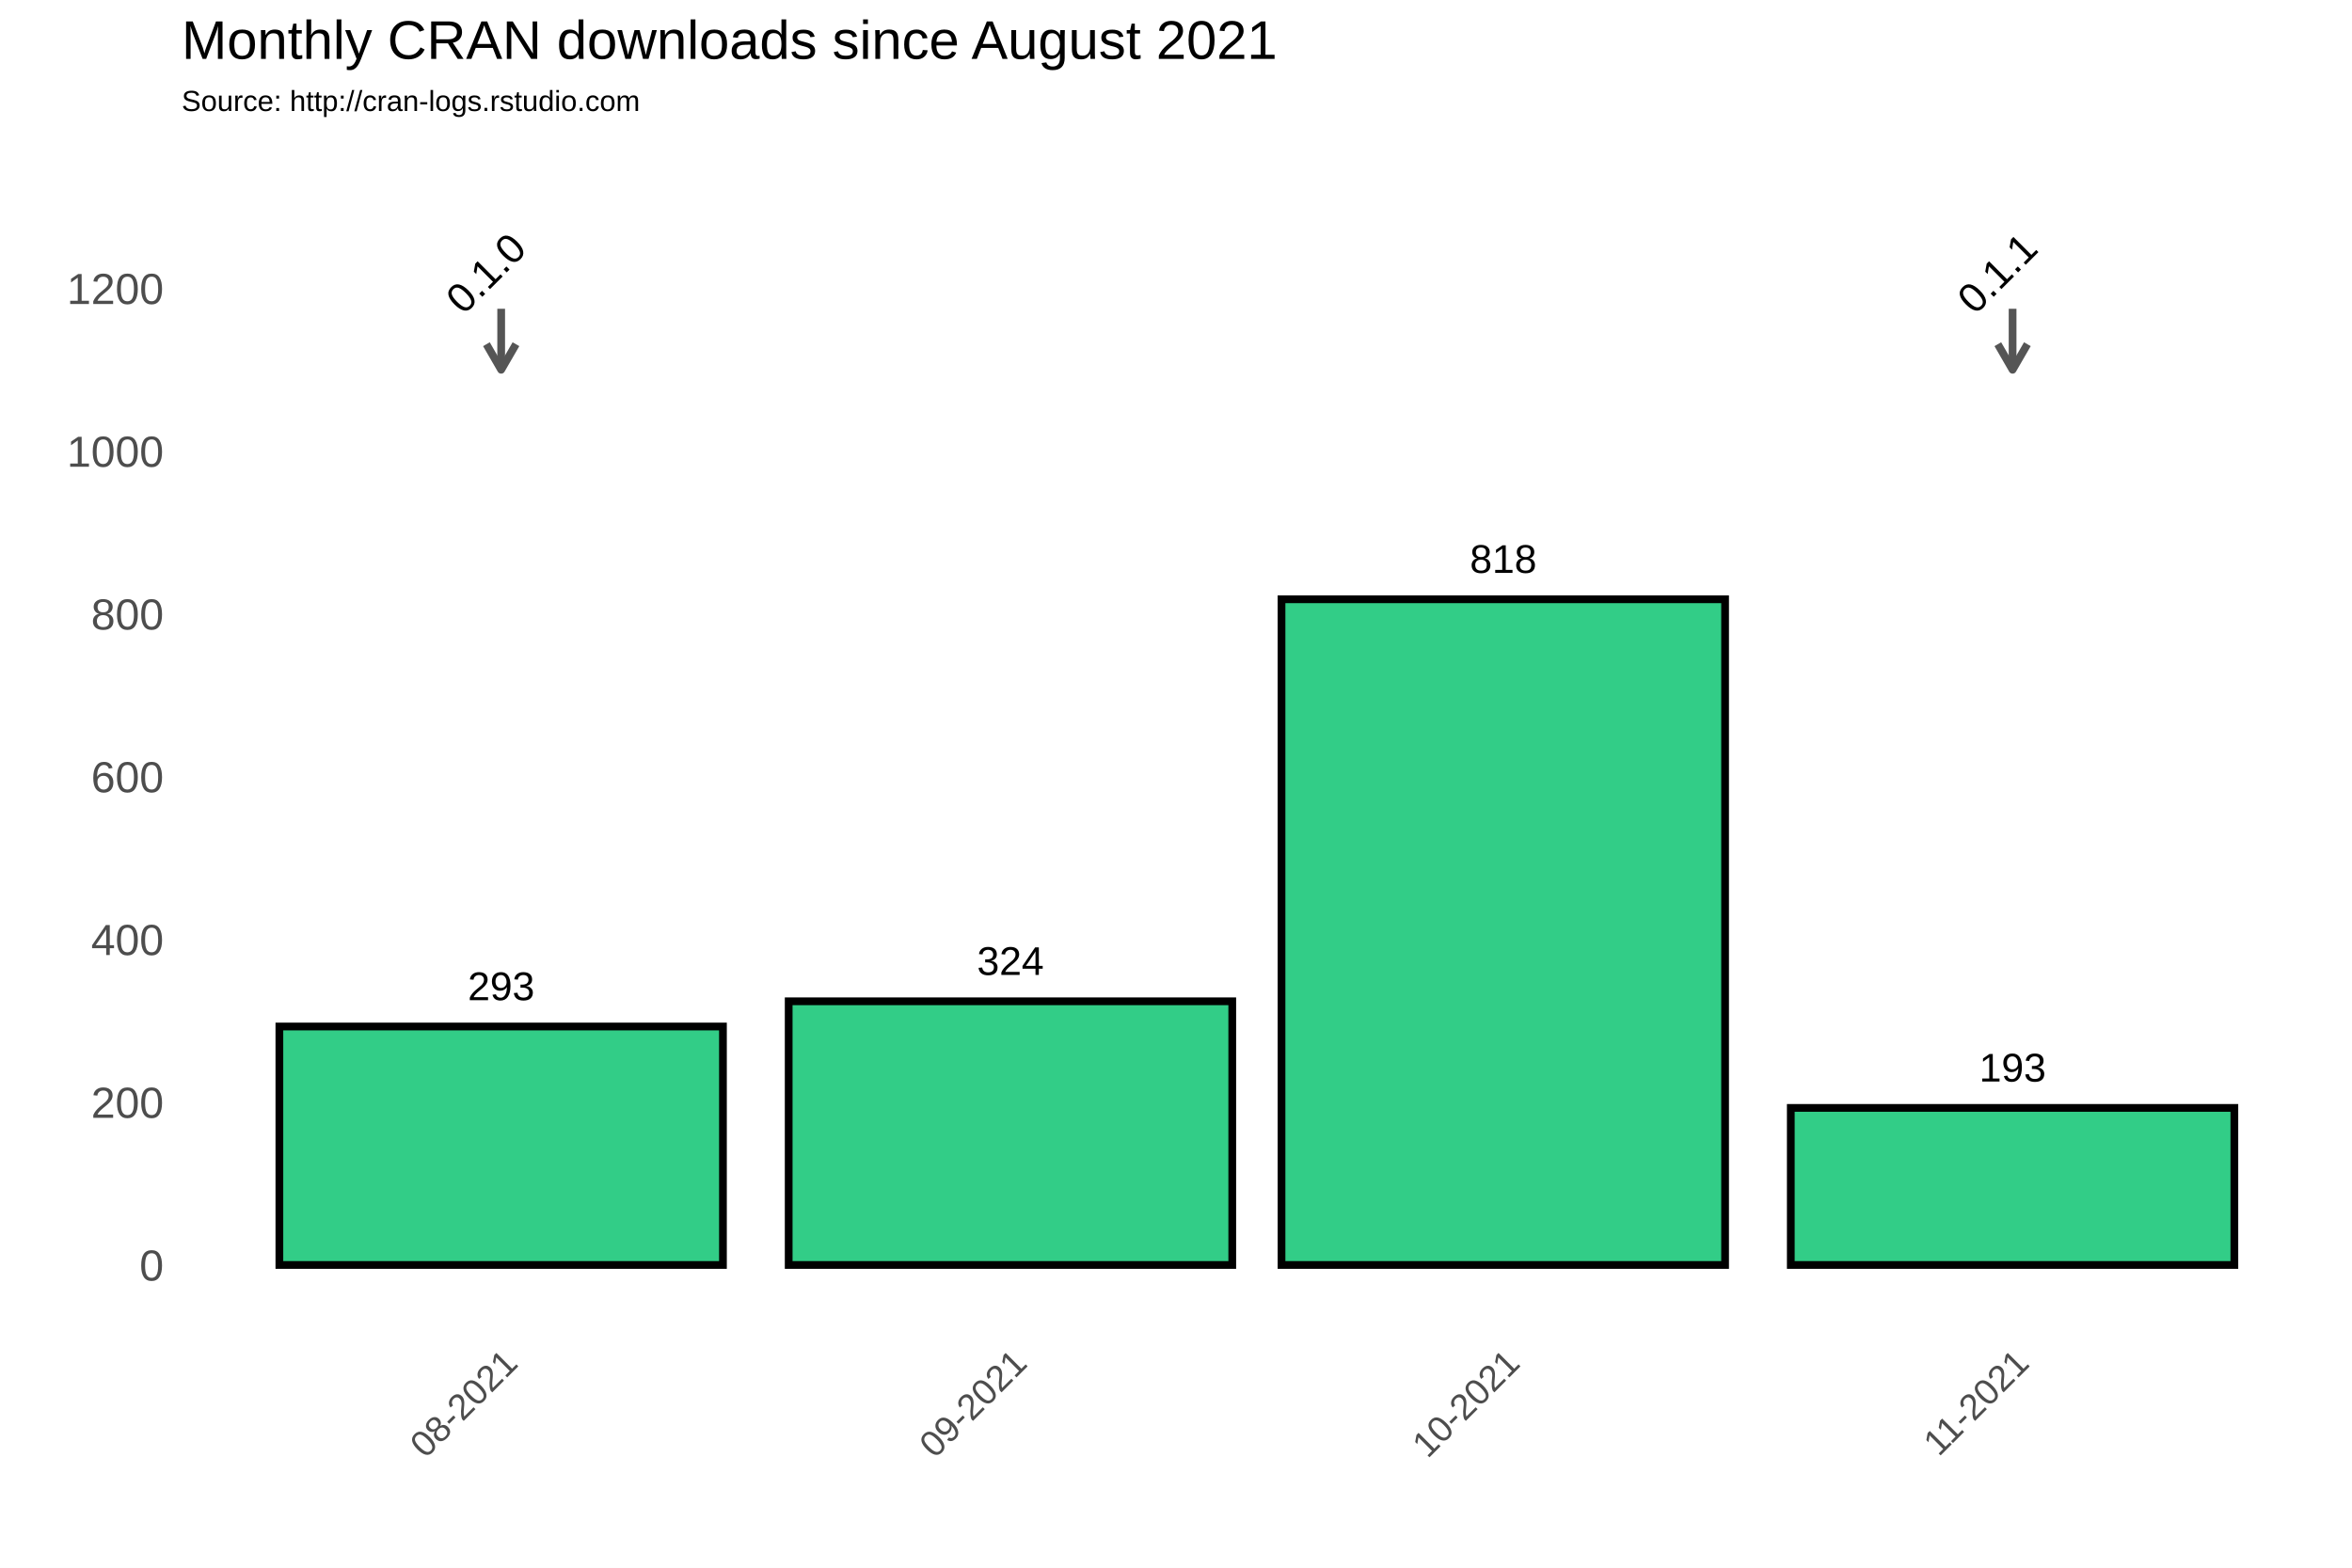
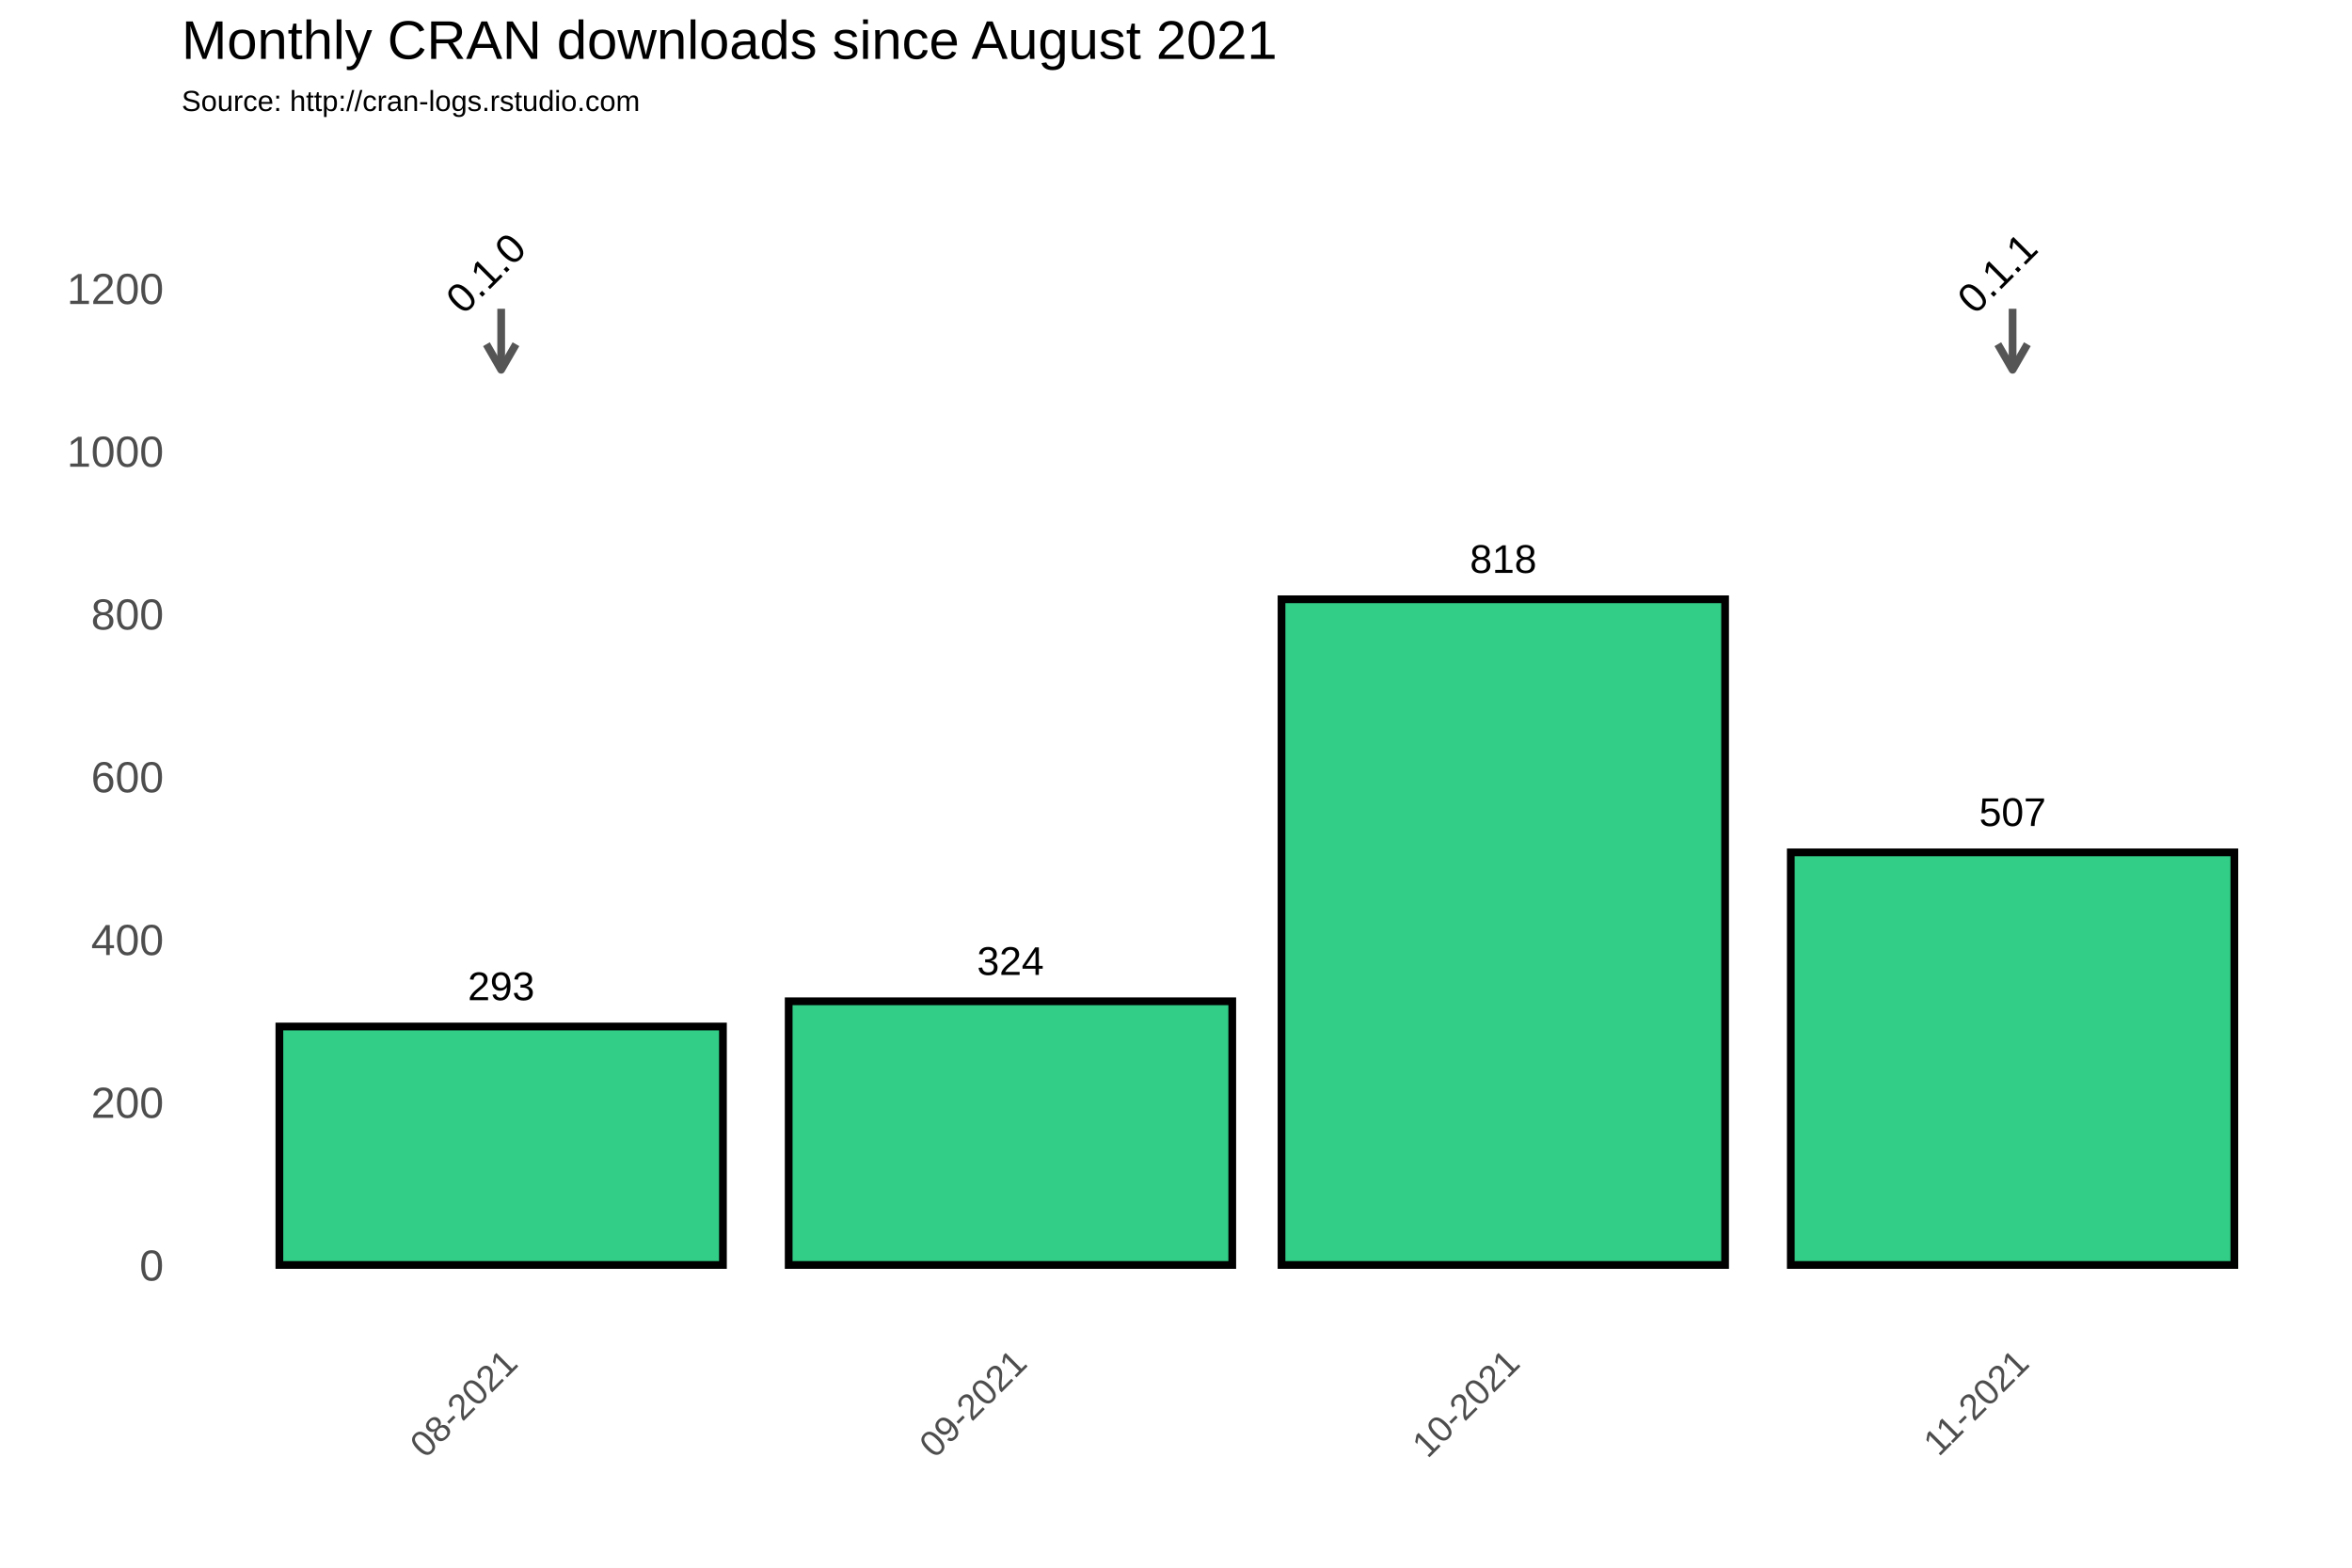
<svg xmlns="http://www.w3.org/2000/svg" class="svglite" width="648.00pt" height="432.00pt" viewBox="0 0 648.00 432.00">
  <defs>
    <style type="text/css">
    .svglite line, .svglite polyline, .svglite polygon, .svglite path, .svglite rect, .svglite circle {
      fill: none;
      stroke: #000000;
      stroke-linecap: round;
      stroke-linejoin: round;
      stroke-miterlimit: 10.00;
    }
  </style>
  </defs>
  <rect width="100%" height="100%" style="stroke: none; fill: #FFFFFF;" />
  <defs>
    <clipPath id="cpMC4wMHw2NDguMDB8MC4wMHw0MzIuMDA=">
      <rect x="0.00" y="0.00" width="648.00" height="432.00" />
    </clipPath>
  </defs>
  <g clip-path="url(#cpMC4wMHw2NDguMDB8MC4wMHw0MzIuMDA=)">
    <rect x="0.00" y="0.00" width="648.00" height="432.00" style="stroke-width: 1.07; stroke: #FFFFFF; fill: #FFFFFF;" />
  </g>
  <defs>
    <clipPath id="cpNTAuMDR8NjQyLjUyfDM3Ljc2fDM2My4zOA==">
      <rect x="50.04" y="37.76" width="592.48" height="325.62" />
    </clipPath>
  </defs>
  <g clip-path="url(#cpNTAuMDR8NjQyLjUyfDM3Ljc2fDM2My4zOA==)">
    <rect x="50.04" y="37.76" width="592.48" height="325.62" style="stroke-width: 1.07; stroke: none;" />
    <polyline points="50.04,326.15 642.52,326.15 " style="stroke-width: 0.53; stroke: #FFFFFF; stroke-linecap: butt;" />
    <polyline points="50.04,281.30 642.52,281.30 " style="stroke-width: 0.53; stroke: #FFFFFF; stroke-linecap: butt;" />
    <polyline points="50.04,236.45 642.52,236.45 " style="stroke-width: 0.53; stroke: #FFFFFF; stroke-linecap: butt;" />
    <polyline points="50.04,191.60 642.52,191.60 " style="stroke-width: 0.53; stroke: #FFFFFF; stroke-linecap: butt;" />
    <polyline points="50.04,146.75 642.52,146.75 " style="stroke-width: 0.53; stroke: #FFFFFF; stroke-linecap: butt;" />
    <polyline points="50.04,101.90 642.52,101.90 " style="stroke-width: 0.53; stroke: #FFFFFF; stroke-linecap: butt;" />
    <polyline points="50.04,57.04 642.52,57.04 " style="stroke-width: 0.53; stroke: #FFFFFF; stroke-linecap: butt;" />
    <polyline points="67.92,363.38 67.92,37.76 " style="stroke-width: 0.53; stroke: #FFFFFF; stroke-linecap: butt;" />
    <polyline points="208.23,363.38 208.23,37.76 " style="stroke-width: 0.53; stroke: #FFFFFF; stroke-linecap: butt;" />
    <polyline points="346.28,363.38 346.28,37.76 " style="stroke-width: 0.53; stroke: #FFFFFF; stroke-linecap: butt;" />
    <polyline points="484.33,363.38 484.33,37.76 " style="stroke-width: 0.53; stroke: #FFFFFF; stroke-linecap: butt;" />
    <polyline points="624.64,363.38 624.64,37.76 " style="stroke-width: 0.53; stroke: #FFFFFF; stroke-linecap: butt;" />
    <polyline points="50.04,348.58 642.52,348.58 " style="stroke-width: 1.07; stroke: #FFFFFF; stroke-linecap: butt;" />
    <polyline points="50.04,303.73 642.52,303.73 " style="stroke-width: 1.07; stroke: #FFFFFF; stroke-linecap: butt;" />
    <polyline points="50.04,258.88 642.52,258.88 " style="stroke-width: 1.07; stroke: #FFFFFF; stroke-linecap: butt;" />
    <polyline points="50.04,214.02 642.52,214.02 " style="stroke-width: 1.07; stroke: #FFFFFF; stroke-linecap: butt;" />
    <polyline points="50.04,169.17 642.52,169.17 " style="stroke-width: 1.07; stroke: #FFFFFF; stroke-linecap: butt;" />
    <polyline points="50.04,124.32 642.52,124.32 " style="stroke-width: 1.07; stroke: #FFFFFF; stroke-linecap: butt;" />
    <polyline points="50.04,79.47 642.52,79.47 " style="stroke-width: 1.07; stroke: #FFFFFF; stroke-linecap: butt;" />
    <polyline points="138.08,363.38 138.08,37.76 " style="stroke-width: 1.07; stroke: #FFFFFF; stroke-linecap: butt;" />
    <polyline points="278.39,363.38 278.39,37.76 " style="stroke-width: 1.07; stroke: #FFFFFF; stroke-linecap: butt;" />
    <polyline points="414.17,363.38 414.17,37.76 " style="stroke-width: 1.07; stroke: #FFFFFF; stroke-linecap: butt;" />
    <polyline points="554.49,363.38 554.49,37.76 " style="stroke-width: 1.07; stroke: #FFFFFF; stroke-linecap: butt;" />
    <rect x="76.97" y="282.87" width="122.21" height="65.71" style="stroke-width: 2.13; stroke-linecap: square; stroke-linejoin: miter; fill: #32CD87;" />
    <rect x="217.29" y="275.92" width="122.21" height="72.66" style="stroke-width: 2.13; stroke-linecap: square; stroke-linejoin: miter; fill: #32CD87;" />
    <rect x="353.07" y="165.14" width="122.21" height="183.44" style="stroke-width: 2.13; stroke-linecap: square; stroke-linejoin: miter; fill: #32CD87;" />
-     <rect x="493.38" y="305.30" width="122.21" height="43.28" style="stroke-width: 2.13; stroke-linecap: square; stroke-linejoin: miter; fill: #32CD87;" />
+     <rect x="493.38" y="234.88" width="122.21" height="113.70" style="stroke-width: 2.13; stroke-linecap: square; stroke-linejoin: miter; fill: #32CD87;" />
    <text x="138.08" y="275.61" text-anchor="middle" style="font-size: 11.04px; font-family: Arial;" textLength="18.40px" lengthAdjust="spacingAndGlyphs">293</text>
    <text x="278.39" y="268.66" text-anchor="middle" style="font-size: 11.04px; font-family: Arial;" textLength="18.40px" lengthAdjust="spacingAndGlyphs">324</text>
    <text x="414.17" y="157.87" text-anchor="middle" style="font-size: 11.04px; font-family: Arial;" textLength="18.40px" lengthAdjust="spacingAndGlyphs">818</text>
-     <text x="554.49" y="298.03" text-anchor="middle" style="font-size: 11.04px; font-family: Arial;" textLength="18.40px" lengthAdjust="spacingAndGlyphs">193</text>
+     <text x="554.49" y="227.62" text-anchor="middle" style="font-size: 11.04px; font-family: Arial;" textLength="18.40px" lengthAdjust="spacingAndGlyphs">507</text>
    <line x1="138.08" y1="85.08" x2="138.08" y2="101.90" style="stroke-width: 2.13; stroke: #555555; stroke-linecap: butt;" />
    <polyline points="134.01,94.85 138.08,101.90 142.15,94.85 " style="stroke-width: 2.13; stroke: #555555; stroke-linecap: butt;" />
    <line x1="554.49" y1="85.08" x2="554.49" y2="101.90" style="stroke-width: 2.13; stroke: #555555; stroke-linecap: butt;" />
    <polyline points="550.42,94.85 554.49,101.90 558.56,94.85 " style="stroke-width: 2.13; stroke: #555555; stroke-linecap: butt;" />
    <text transform="translate(136.64,78.03) rotate(-45)" text-anchor="middle" style="font-size: 11.38px; font-family: Arial;" textLength="25.31px" lengthAdjust="spacingAndGlyphs">0.1.0</text>
    <text transform="translate(553.05,78.03) rotate(-45)" text-anchor="middle" style="font-size: 11.38px; font-family: Arial;" textLength="25.31px" lengthAdjust="spacingAndGlyphs">0.1.1</text>
  </g>
  <g clip-path="url(#cpMC4wMHw2NDguMDB8MC4wMHw0MzIuMDA=)">
    <text x="45.11" y="352.88" text-anchor="end" style="font-size: 12.00px; fill: #4D4D4D; font-family: Arial;" textLength="6.67px" lengthAdjust="spacingAndGlyphs">0</text>
    <text x="45.11" y="308.03" text-anchor="end" style="font-size: 12.00px; fill: #4D4D4D; font-family: Arial;" textLength="20.02px" lengthAdjust="spacingAndGlyphs">200</text>
    <text x="45.11" y="263.17" text-anchor="end" style="font-size: 12.00px; fill: #4D4D4D; font-family: Arial;" textLength="20.02px" lengthAdjust="spacingAndGlyphs">400</text>
    <text x="45.11" y="218.32" text-anchor="end" style="font-size: 12.00px; fill: #4D4D4D; font-family: Arial;" textLength="20.02px" lengthAdjust="spacingAndGlyphs">600</text>
    <text x="45.11" y="173.47" text-anchor="end" style="font-size: 12.00px; fill: #4D4D4D; font-family: Arial;" textLength="20.02px" lengthAdjust="spacingAndGlyphs">800</text>
    <text x="45.11" y="128.62" text-anchor="end" style="font-size: 12.00px; fill: #4D4D4D; font-family: Arial;" textLength="26.70px" lengthAdjust="spacingAndGlyphs">1000</text>
    <text x="45.11" y="83.77" text-anchor="end" style="font-size: 12.00px; fill: #4D4D4D; font-family: Arial;" textLength="26.70px" lengthAdjust="spacingAndGlyphs">1200</text>
    <text transform="translate(143.14,376.17) rotate(-45)" text-anchor="end" style="font-size: 10.00px; fill: #4D4D4D; font-family: Arial;" textLength="36.73px" lengthAdjust="spacingAndGlyphs">08-2021</text>
    <text transform="translate(283.46,376.17) rotate(-45)" text-anchor="end" style="font-size: 10.00px; fill: #4D4D4D; font-family: Arial;" textLength="36.73px" lengthAdjust="spacingAndGlyphs">09-2021</text>
    <text transform="translate(419.24,376.17) rotate(-45)" text-anchor="end" style="font-size: 10.00px; fill: #4D4D4D; font-family: Arial;" textLength="36.73px" lengthAdjust="spacingAndGlyphs">10-2021</text>
    <text transform="translate(559.55,376.17) rotate(-45)" text-anchor="end" style="font-size: 10.00px; fill: #4D4D4D; font-family: Arial;" textLength="35.99px" lengthAdjust="spacingAndGlyphs">11-2021</text>
    <text x="50.04" y="30.59" style="font-size: 8.00px; font-family: Arial;" textLength="126.32px" lengthAdjust="spacingAndGlyphs">Source: http://cran-logs.rstudio.com</text>
    <text x="50.04" y="16.22" style="font-size: 15.00px; font-family: Arial;" textLength="301.75px" lengthAdjust="spacingAndGlyphs">Monthly CRAN downloads since August 2021</text>
  </g>
</svg>
